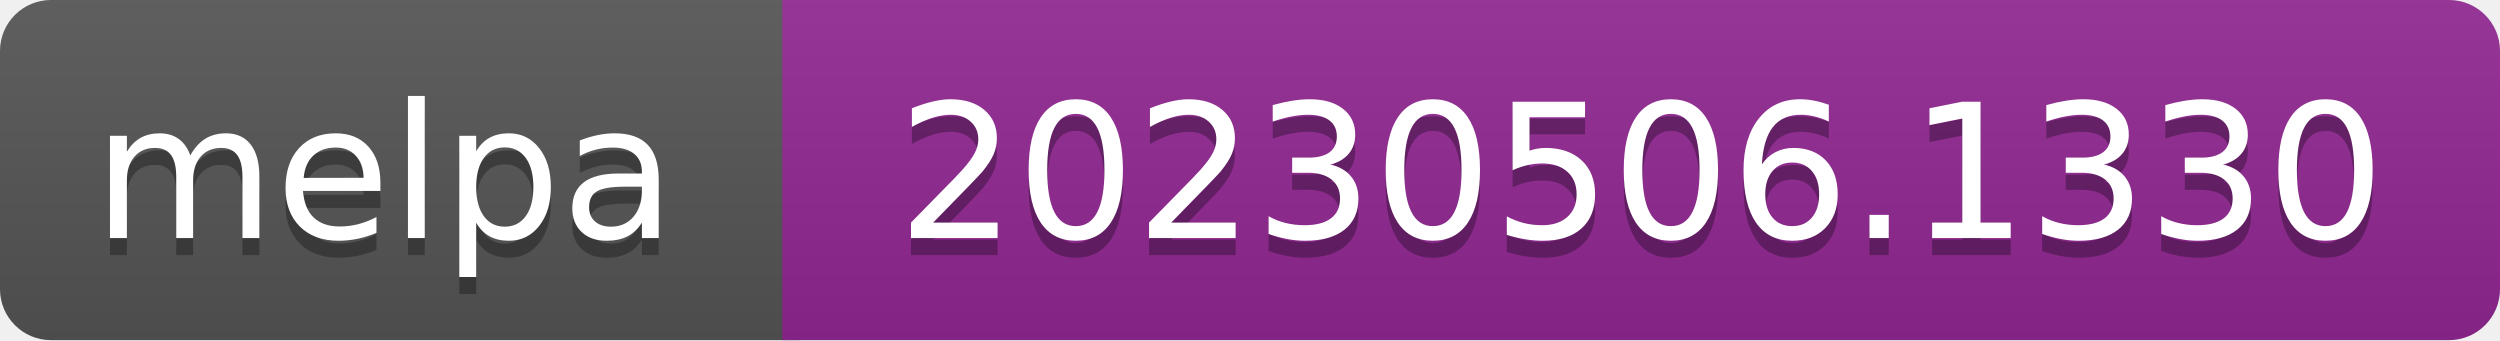
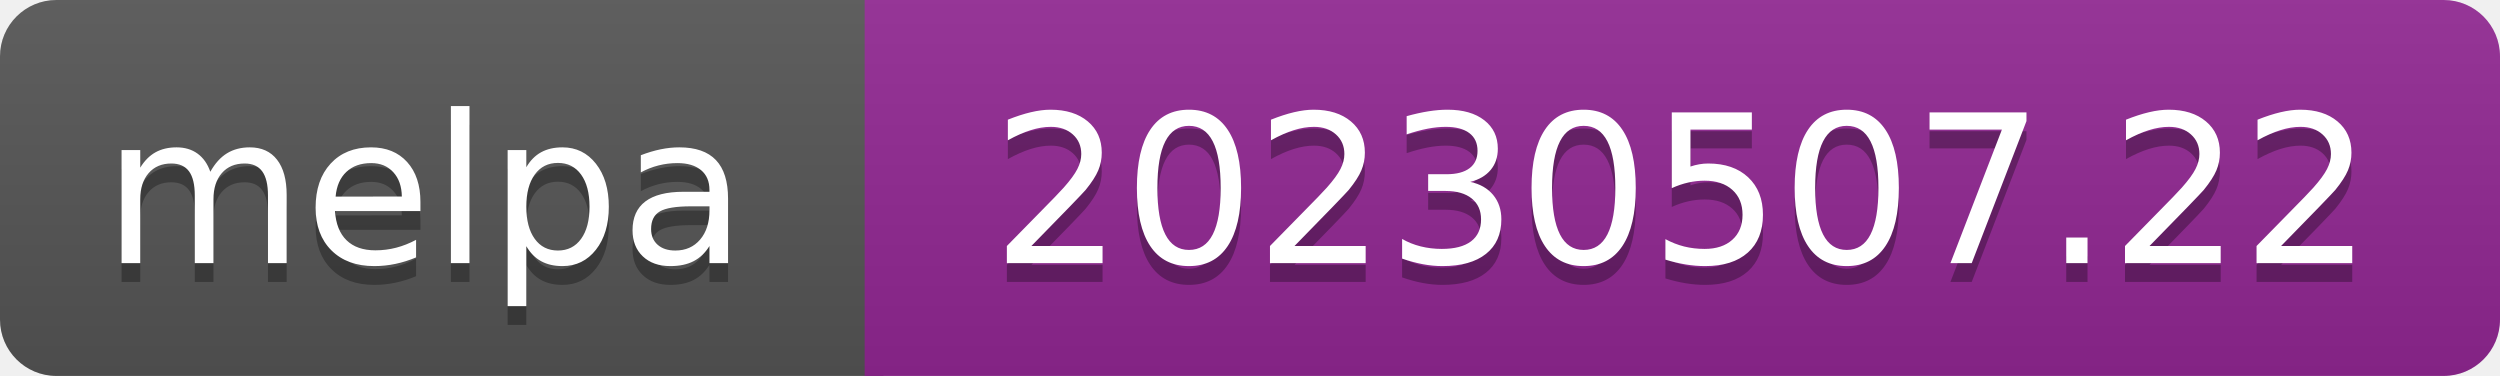
- <svg xmlns="http://www.w3.org/2000/svg" width="147" height="20" role="img" aria-label="melpa: 20230506.1330">
+ <svg xmlns="http://www.w3.org/2000/svg" width="133" height="20" role="img" aria-label="melpa: 20230507.22">
  <linearGradient id="s" x2="0" y2="100%">
    <stop offset="0" stop-color="#bbb" stop-opacity=".1" />
    <stop offset="1" stop-opacity=".1" />
  </linearGradient>
  <clipPath id="r">
-     <rect width="147" height="20" rx="3" fill="#fff" />
+     <rect width="133" height="20" rx="3" fill="#fff" />
  </clipPath>
  <g clip-path="url(#r)">
    <rect width="47" height="20" fill="#555" />
-     <rect x="46" width="147" height="20" fill="#922793" />
-     <rect width="147" height="20" fill="url(#s)" />
+     <rect x="46" width="133" height="20" fill="#922793" />
+     <rect width="133" height="20" fill="url(#s)" />
  </g>
  <g fill="#fff" text-anchor="middle" font-family="Verdana,Geneva,DejaVu Sans,sans-serif" font-size="110" text-rendering="geometricPrecision">
    <text aria-hidden="true" x="226" y="150" fill="#010101" fill-opacity=".3" transform="scale(.1)" textLength="343">melpa</text>
    <text x="226" y="140" transform="scale(.1)" fill="#fff" textLength="343">melpa</text>
-     <text aria-hidden="true" x="965" y="150" fill="#010101" fill-opacity=".3" transform="scale(.1)" textLength="875">20230506.1330</text>
-     <text x="965" y="140" transform="scale(.1)" fill="#fff" textLength="875">20230506.1330</text>
+     <text aria-hidden="true" x="895" y="150" fill="#010101" fill-opacity=".3" transform="scale(.1)" textLength="735">20230507.22</text>
+     <text x="895" y="140" transform="scale(.1)" fill="#fff" textLength="735">20230507.22</text>
  </g>
</svg>
